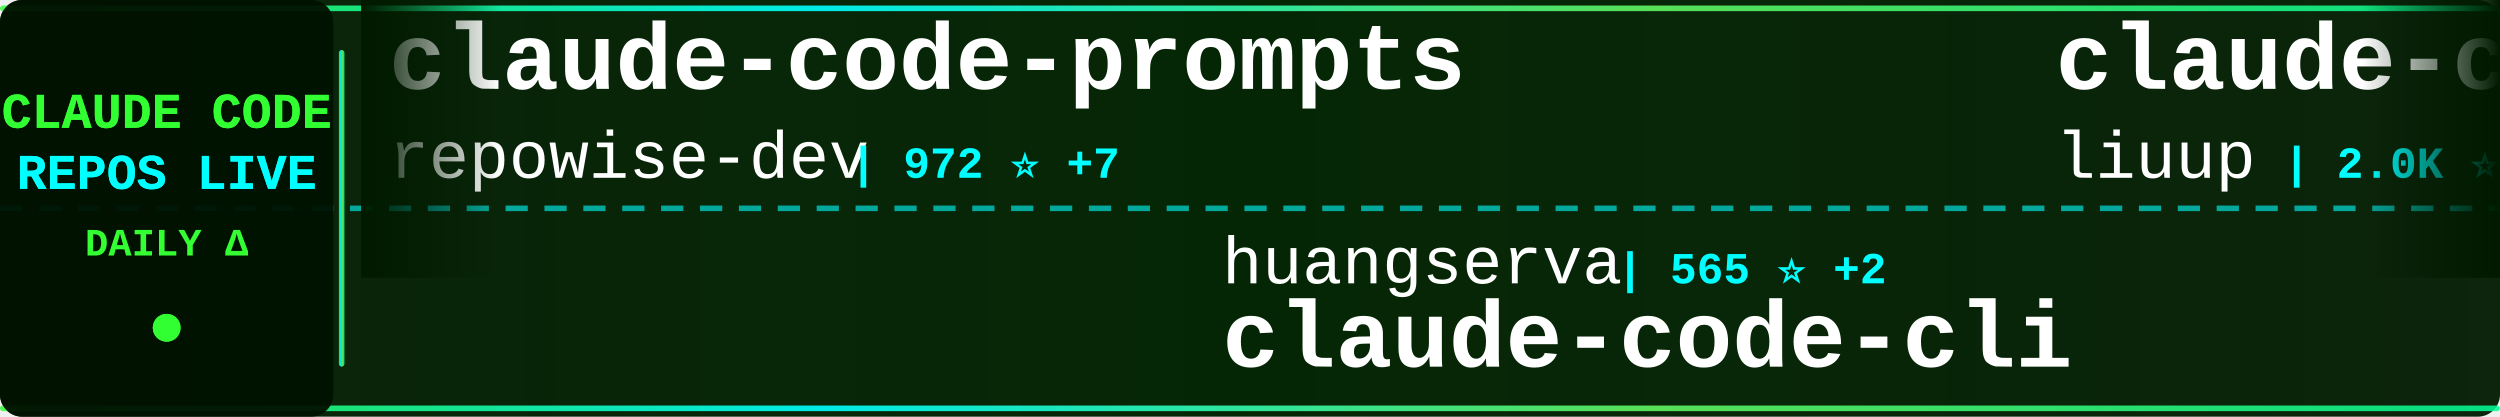
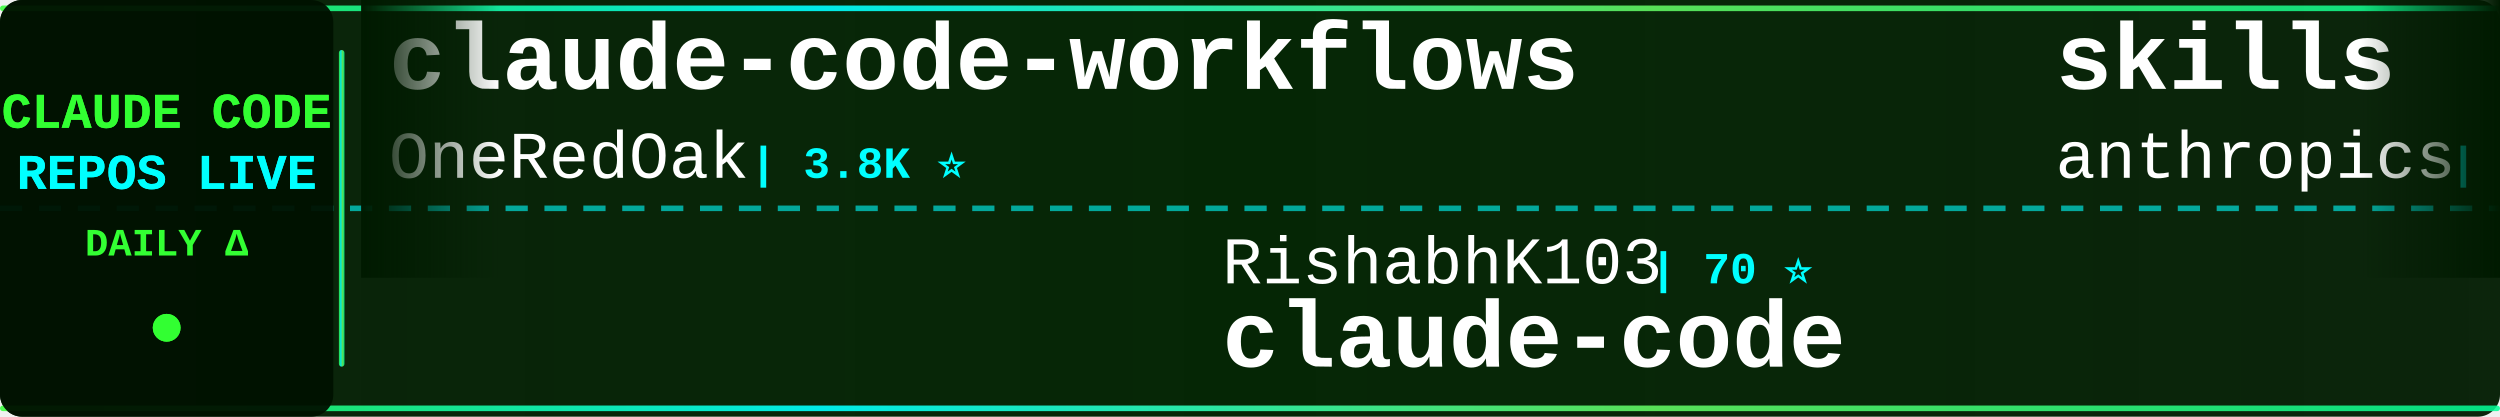
<svg xmlns="http://www.w3.org/2000/svg" width="900" height="150">
  <defs>
    <linearGradient id="tickerBg" x1="0%" y1="0%" x2="100%" y2="0%">
      <stop offset="0%" style="stop-color:#001a00;stop-opacity:0.95" />
      <stop offset="50%" style="stop-color:#002200;stop-opacity:0.98" />
      <stop offset="100%" style="stop-color:#001a00;stop-opacity:0.95" />
    </linearGradient>
    <linearGradient id="borderGrad" x1="0%" y1="0%" x2="100%" y2="0%">
      <stop offset="0%" style="stop-color:#33ff33;stop-opacity:0.85">
        <animate attributeName="stop-opacity" values="0.85;1;0.85" dur="2s" repeatCount="indefinite" />
      </stop>
      <stop offset="33%" style="stop-color:#00ffff;stop-opacity:0.9">
        <animate attributeName="stop-opacity" values="0.9;1;0.9" dur="2.2s" repeatCount="indefinite" />
      </stop>
      <stop offset="66%" style="stop-color:#66ff66;stop-opacity:0.85">
        <animate attributeName="stop-opacity" values="0.85;1;0.85" dur="1.8s" repeatCount="indefinite" />
      </stop>
      <stop offset="100%" style="stop-color:#00ff99;stop-opacity:0.85">
        <animate attributeName="stop-opacity" values="0.85;1;0.85" dur="2s" repeatCount="indefinite" />
      </stop>
    </linearGradient>
    <filter id="textGlow">
      <feGaussianBlur stdDeviation="0.1" result="coloredBlur" />
      <feMerge>
        <feMergeNode in="coloredBlur" />
        <feMergeNode in="SourceGraphic" />
      </feMerge>
    </filter>
    <filter id="metricGlow">
      <feGaussianBlur stdDeviation="0.2" result="coloredBlur" />
      <feMerge>
        <feMergeNode in="coloredBlur" />
        <feMergeNode in="SourceGraphic" />
      </feMerge>
    </filter>
    <linearGradient id="leftFade" x1="0%" y1="0%" x2="100%" y2="0%">
      <stop offset="0%" style="stop-color:#001a00;stop-opacity:1" />
      <stop offset="100%" style="stop-color:#001a00;stop-opacity:0" />
    </linearGradient>
    <linearGradient id="rightFade" x1="0%" y1="0%" x2="100%" y2="0%">
      <stop offset="0%" style="stop-color:#001a00;stop-opacity:0" />
      <stop offset="100%" style="stop-color:#001a00;stop-opacity:1" />
    </linearGradient>
  </defs>
  <rect width="900" height="150" fill="url(#tickerBg)" rx="8" />
  <rect x="0" y="2" width="900" height="2" fill="url(#borderGrad)" rx="1" />
  <rect x="0" y="146" width="900" height="2" fill="url(#borderGrad)" rx="1" />
  <line x1="0" y1="75" x2="900" y2="75" stroke="#00ffff" stroke-width="2" stroke-dasharray="8 6" opacity="0.6" />
  <rect x="0" y="0" width="120" height="150" fill="#001100" opacity="0.95" rx="8" />
  <text x="60" y="46" font-family="'Courier New', monospace" font-size="18" font-weight="bold" fill="#33ff33" text-anchor="middle" filter="url(#textGlow)">
    CLAUDE CODE
  </text>
  <text x="60" y="68" font-family="'Courier New', monospace" font-size="18" font-weight="bold" fill="#00ffff" text-anchor="middle" filter="url(#textGlow)">
    REPOS LIVE
  </text>
  <text x="60" y="92" font-family="'Courier New', monospace" font-size="14" font-weight="bold" fill="#33ff33" text-anchor="middle">
    DAILY Δ
  </text>
  <circle cx="60" cy="118" r="5" fill="#33ff33" filter="url(#metricGlow)">
    <animate attributeName="r" values="4;6;4" dur="1.5s" repeatCount="indefinite" />
    <animate attributeName="opacity" values="0.6;1;0.6" dur="1.5s" repeatCount="indefinite" />
  </circle>
  <rect x="122" y="18" width="2" height="114" fill="url(#borderGrad)" rx="1" />
  <clipPath id="tickerClip">
    <rect x="130" y="0" width="770" height="150" />
  </clipPath>
  <g clip-path="url(#tickerClip)">
    <g id="tickerItems">
      <animateTransform attributeName="transform" attributeType="XML" type="translate" from="0 0" to="-3000 0" dur="54s" repeatCount="indefinite" />
      <g transform="translate(0, 0)">
-         <text x="140" y="32" font-family="'Courier New', monospace" font-size="34" font-weight="bold" fill="#ffffff">claude-code-prompts</text>
-         <text x="140" y="64" font-family="'Courier New', monospace" font-size="24" font-weight="normal" fill="#ffffff" opacity="1.0">repowise-dev</text>
-         <text x="306" y="64" font-family="'Courier New', monospace" font-size="16" font-weight="bold" fill="#00ffff"> | 972 ⭐ +7</text>
+         <text x="140" y="32" font-family="'Courier New', monospace" font-size="34" font-weight="bold" fill="#ffffff">claude-code-workflows</text>
+         <text x="140" y="64" font-family="'Courier New', monospace" font-size="24" font-weight="normal" fill="#ffffff" opacity="1.0">OneRedOak</text>
+         <text x="270" y="64" font-family="'Courier New', monospace" font-size="16" font-weight="bold" fill="#00ffff"> | 3.8K ⭐</text>
      </g>
      <g transform="translate(300, 0)">
-         <text x="140" y="102" font-family="'Courier New', monospace" font-size="24" font-weight="normal" fill="#ffffff" opacity="1.0">huangserva</text>
-         <text x="282" y="102" font-family="'Courier New', monospace" font-size="16" font-weight="bold" fill="#00ffff"> | 565 ⭐ +2</text>
-         <text x="140" y="132" font-family="'Courier New', monospace" font-size="34" font-weight="bold" fill="#ffffff">claude-code-cli</text>
+         <text x="140" y="102" font-family="'Courier New', monospace" font-size="24" font-weight="normal" fill="#ffffff" opacity="1.0">RishabhK103</text>
+         <text x="294" y="102" font-family="'Courier New', monospace" font-size="16" font-weight="bold" fill="#00ffff"> | 70 ⭐</text>
+         <text x="140" y="132" font-family="'Courier New', monospace" font-size="34" font-weight="bold" fill="#ffffff">claude-code</text>
      </g>
      <g transform="translate(600, 0)">
-         <text x="140" y="32" font-family="'Courier New', monospace" font-size="34" font-weight="bold" fill="#ffffff">claude-code-analysis</text>
-         <text x="140" y="64" font-family="'Courier New', monospace" font-size="24" font-weight="normal" fill="#ffffff" opacity="1.0">liuup</text>
-         <text x="222" y="64" font-family="'Courier New', monospace" font-size="16" font-weight="bold" fill="#00ffff"> | 2.0K ⭐ +38</text>
+         <text x="140" y="32" font-family="'Courier New', monospace" font-size="34" font-weight="bold" fill="#ffffff">skills</text>
+         <text x="140" y="64" font-family="'Courier New', monospace" font-size="24" font-weight="normal" fill="#ffffff" opacity="1.0">anthropics</text>
+         <text x="282" y="64" font-family="'Courier New', monospace" font-size="16" font-weight="bold" fill="#00ffff"> | 124.9K ⭐ +601</text>
      </g>
      <g transform="translate(900, 0)">
-         <text x="140" y="102" font-family="'Courier New', monospace" font-size="24" font-weight="normal" fill="#ffffff" opacity="1.0">alirezarezvani</text>
-         <text x="330" y="102" font-family="'Courier New', monospace" font-size="16" font-weight="bold" fill="#00ffff"> | 12.9K ⭐ +119</text>
-         <text x="140" y="132" font-family="'Courier New', monospace" font-size="34" font-weight="bold" fill="#ffffff">claude-skills</text>
+         <text x="140" y="102" font-family="'Courier New', monospace" font-size="24" font-weight="normal" fill="#ffffff" opacity="1.0">Alishahryar1</text>
+         <text x="306" y="102" font-family="'Courier New', monospace" font-size="16" font-weight="bold" fill="#00ffff"> | 16.3K ⭐ +2.3K</text>
+         <text x="140" y="132" font-family="'Courier New', monospace" font-size="34" font-weight="bold" fill="#ffffff">free-claude-code</text>
      </g>
      <g transform="translate(1200, 0)">
-         <text x="140" y="32" font-family="'Courier New', monospace" font-size="34" font-weight="bold" fill="#ffffff">free-claude-code</text>
-         <text x="140" y="64" font-family="'Courier New', monospace" font-size="24" font-weight="normal" fill="#ffffff" opacity="1.0">Alishahryar1</text>
-         <text x="306" y="64" font-family="'Courier New', monospace" font-size="16" font-weight="bold" fill="#00ffff"> | 15.4K ⭐ +2.9K</text>
+         <text x="140" y="32" font-family="'Courier New', monospace" font-size="34" font-weight="bold" fill="#ffffff">claude-code</text>
+         <text x="140" y="64" font-family="'Courier New', monospace" font-size="24" font-weight="normal" fill="#ffffff" opacity="1.0">VineeTagarwaL-code</text>
+         <text x="378" y="64" font-family="'Courier New', monospace" font-size="16" font-weight="bold" fill="#00ffff"> | 273 ⭐</text>
      </g>
      <g transform="translate(1500, 0)">
-         <text x="140" y="102" font-family="'Courier New', monospace" font-size="24" font-weight="normal" fill="#ffffff" opacity="1.0">affaan-m</text>
-         <text x="258" y="102" font-family="'Courier New', monospace" font-size="16" font-weight="bold" fill="#00ffff"> | 168.1K ⭐ +841</text>
-         <text x="140" y="132" font-family="'Courier New', monospace" font-size="34" font-weight="bold" fill="#ffffff">everything-claude-code</text>
+         <text x="140" y="102" font-family="'Courier New', monospace" font-size="24" font-weight="normal" fill="#ffffff" opacity="1.0">ding113</text>
+         <text x="246" y="102" font-family="'Courier New', monospace" font-size="16" font-weight="bold" fill="#00ffff"> | 2.7K ⭐ +10</text>
+         <text x="140" y="132" font-family="'Courier New', monospace" font-size="34" font-weight="bold" fill="#ffffff">claude-code-hub</text>
      </g>
      <g transform="translate(1800, 0)">
-         <text x="140" y="32" font-family="'Courier New', monospace" font-size="34" font-weight="bold" fill="#ffffff">claude-code-from-scratch</text>
-         <text x="140" y="64" font-family="'Courier New', monospace" font-size="24" font-weight="normal" fill="#ffffff" opacity="1.0">Windy3f3f3f3f</text>
-         <text x="318" y="64" font-family="'Courier New', monospace" font-size="16" font-weight="bold" fill="#00ffff"> | 1.0K ⭐ +14</text>
+         <text x="140" y="32" font-family="'Courier New', monospace" font-size="34" font-weight="bold" fill="#ffffff">claude-code-tudou</text>
+         <text x="140" y="64" font-family="'Courier New', monospace" font-size="24" font-weight="normal" fill="#ffffff" opacity="1.0">AICoderTudou</text>
+         <text x="306" y="64" font-family="'Courier New', monospace" font-size="16" font-weight="bold" fill="#00ffff"> | 497 ⭐ +2</text>
      </g>
      <g transform="translate(2100, 0)">
-         <text x="140" y="102" font-family="'Courier New', monospace" font-size="24" font-weight="normal" fill="#ffffff" opacity="1.0">slopus</text>
-         <text x="234" y="102" font-family="'Courier New', monospace" font-size="16" font-weight="bold" fill="#00ffff"> | 19.3K ⭐ +88</text>
-         <text x="140" y="132" font-family="'Courier New', monospace" font-size="34" font-weight="bold" fill="#ffffff">happy</text>
+         <text x="140" y="102" font-family="'Courier New', monospace" font-size="24" font-weight="normal" fill="#ffffff" opacity="1.0">siteboon</text>
+         <text x="258" y="102" font-family="'Courier New', monospace" font-size="16" font-weight="bold" fill="#00ffff"> | 10.3K ⭐ +43</text>
+         <text x="140" y="132" font-family="'Courier New', monospace" font-size="34" font-weight="bold" fill="#ffffff">claudecodeui</text>
      </g>
      <g transform="translate(2400, 0)">
-         <text x="140" y="32" font-family="'Courier New', monospace" font-size="34" font-weight="bold" fill="#ffffff">Claude-Code-Source-Study</text>
-         <text x="140" y="64" font-family="'Courier New', monospace" font-size="24" font-weight="normal" fill="#ffffff" opacity="1.0">luyao618</text>
-         <text x="258" y="64" font-family="'Courier New', monospace" font-size="16" font-weight="bold" fill="#00ffff"> | 1.2K ⭐ +13</text>
+         <text x="140" y="32" font-family="'Courier New', monospace" font-size="34" font-weight="bold" fill="#ffffff">ralph-claude-code</text>
+         <text x="140" y="64" font-family="'Courier New', monospace" font-size="24" font-weight="normal" fill="#ffffff" opacity="1.0">frankbria</text>
+         <text x="270" y="64" font-family="'Courier New', monospace" font-size="16" font-weight="bold" fill="#00ffff"> | 8.9K ⭐ +16</text>
      </g>
      <g transform="translate(2700, 0)">
-         <text x="140" y="102" font-family="'Courier New', monospace" font-size="24" font-weight="normal" fill="#ffffff" opacity="1.0">feiskyer</text>
-         <text x="258" y="102" font-family="'Courier New', monospace" font-size="16" font-weight="bold" fill="#00ffff"> | 1.5K ⭐ +5</text>
-         <text x="140" y="132" font-family="'Courier New', monospace" font-size="34" font-weight="bold" fill="#ffffff">claude-code-settings</text>
+         <text x="140" y="102" font-family="'Courier New', monospace" font-size="24" font-weight="normal" fill="#ffffff" opacity="1.0">jarmuine</text>
+         <text x="258" y="102" font-family="'Courier New', monospace" font-size="16" font-weight="bold" fill="#00ffff"> | 2.1K ⭐ +4</text>
+         <text x="140" y="132" font-family="'Courier New', monospace" font-size="34" font-weight="bold" fill="#ffffff">claude-code</text>
      </g>
      <g transform="translate(3000, 0)">
-         <text x="140" y="32" font-family="'Courier New', monospace" font-size="34" font-weight="bold" fill="#ffffff">claude-code-prompts</text>
-         <text x="140" y="64" font-family="'Courier New', monospace" font-size="24" font-weight="normal" fill="#ffffff" opacity="1.0">repowise-dev</text>
-         <text x="306" y="64" font-family="'Courier New', monospace" font-size="16" font-weight="bold" fill="#00ffff"> | 972 ⭐ +7</text>
+         <text x="140" y="32" font-family="'Courier New', monospace" font-size="34" font-weight="bold" fill="#ffffff">claude-code-workflows</text>
+         <text x="140" y="64" font-family="'Courier New', monospace" font-size="24" font-weight="normal" fill="#ffffff" opacity="1.0">OneRedOak</text>
+         <text x="270" y="64" font-family="'Courier New', monospace" font-size="16" font-weight="bold" fill="#00ffff"> | 3.8K ⭐</text>
      </g>
      <g transform="translate(3300, 0)">
-         <text x="140" y="102" font-family="'Courier New', monospace" font-size="24" font-weight="normal" fill="#ffffff" opacity="1.0">huangserva</text>
-         <text x="282" y="102" font-family="'Courier New', monospace" font-size="16" font-weight="bold" fill="#00ffff"> | 565 ⭐ +2</text>
-         <text x="140" y="132" font-family="'Courier New', monospace" font-size="34" font-weight="bold" fill="#ffffff">claude-code-cli</text>
+         <text x="140" y="102" font-family="'Courier New', monospace" font-size="24" font-weight="normal" fill="#ffffff" opacity="1.0">RishabhK103</text>
+         <text x="294" y="102" font-family="'Courier New', monospace" font-size="16" font-weight="bold" fill="#00ffff"> | 70 ⭐</text>
+         <text x="140" y="132" font-family="'Courier New', monospace" font-size="34" font-weight="bold" fill="#ffffff">claude-code</text>
      </g>
      <g transform="translate(3600, 0)">
-         <text x="140" y="32" font-family="'Courier New', monospace" font-size="34" font-weight="bold" fill="#ffffff">claude-code-analysis</text>
-         <text x="140" y="64" font-family="'Courier New', monospace" font-size="24" font-weight="normal" fill="#ffffff" opacity="1.0">liuup</text>
-         <text x="222" y="64" font-family="'Courier New', monospace" font-size="16" font-weight="bold" fill="#00ffff"> | 2.0K ⭐ +38</text>
+         <text x="140" y="32" font-family="'Courier New', monospace" font-size="34" font-weight="bold" fill="#ffffff">skills</text>
+         <text x="140" y="64" font-family="'Courier New', monospace" font-size="24" font-weight="normal" fill="#ffffff" opacity="1.0">anthropics</text>
+         <text x="282" y="64" font-family="'Courier New', monospace" font-size="16" font-weight="bold" fill="#00ffff"> | 124.9K ⭐ +601</text>
      </g>
      <g transform="translate(3900, 0)">
-         <text x="140" y="102" font-family="'Courier New', monospace" font-size="24" font-weight="normal" fill="#ffffff" opacity="1.0">alirezarezvani</text>
-         <text x="330" y="102" font-family="'Courier New', monospace" font-size="16" font-weight="bold" fill="#00ffff"> | 12.9K ⭐ +119</text>
-         <text x="140" y="132" font-family="'Courier New', monospace" font-size="34" font-weight="bold" fill="#ffffff">claude-skills</text>
+         <text x="140" y="102" font-family="'Courier New', monospace" font-size="24" font-weight="normal" fill="#ffffff" opacity="1.0">Alishahryar1</text>
+         <text x="306" y="102" font-family="'Courier New', monospace" font-size="16" font-weight="bold" fill="#00ffff"> | 16.3K ⭐ +2.3K</text>
+         <text x="140" y="132" font-family="'Courier New', monospace" font-size="34" font-weight="bold" fill="#ffffff">free-claude-code</text>
      </g>
    </g>
  </g>
  <rect x="130" y="0" width="50" height="100" fill="url(#leftFade)" />
  <rect x="850" y="0" width="50" height="100" fill="url(#rightFade)" />
</svg>
